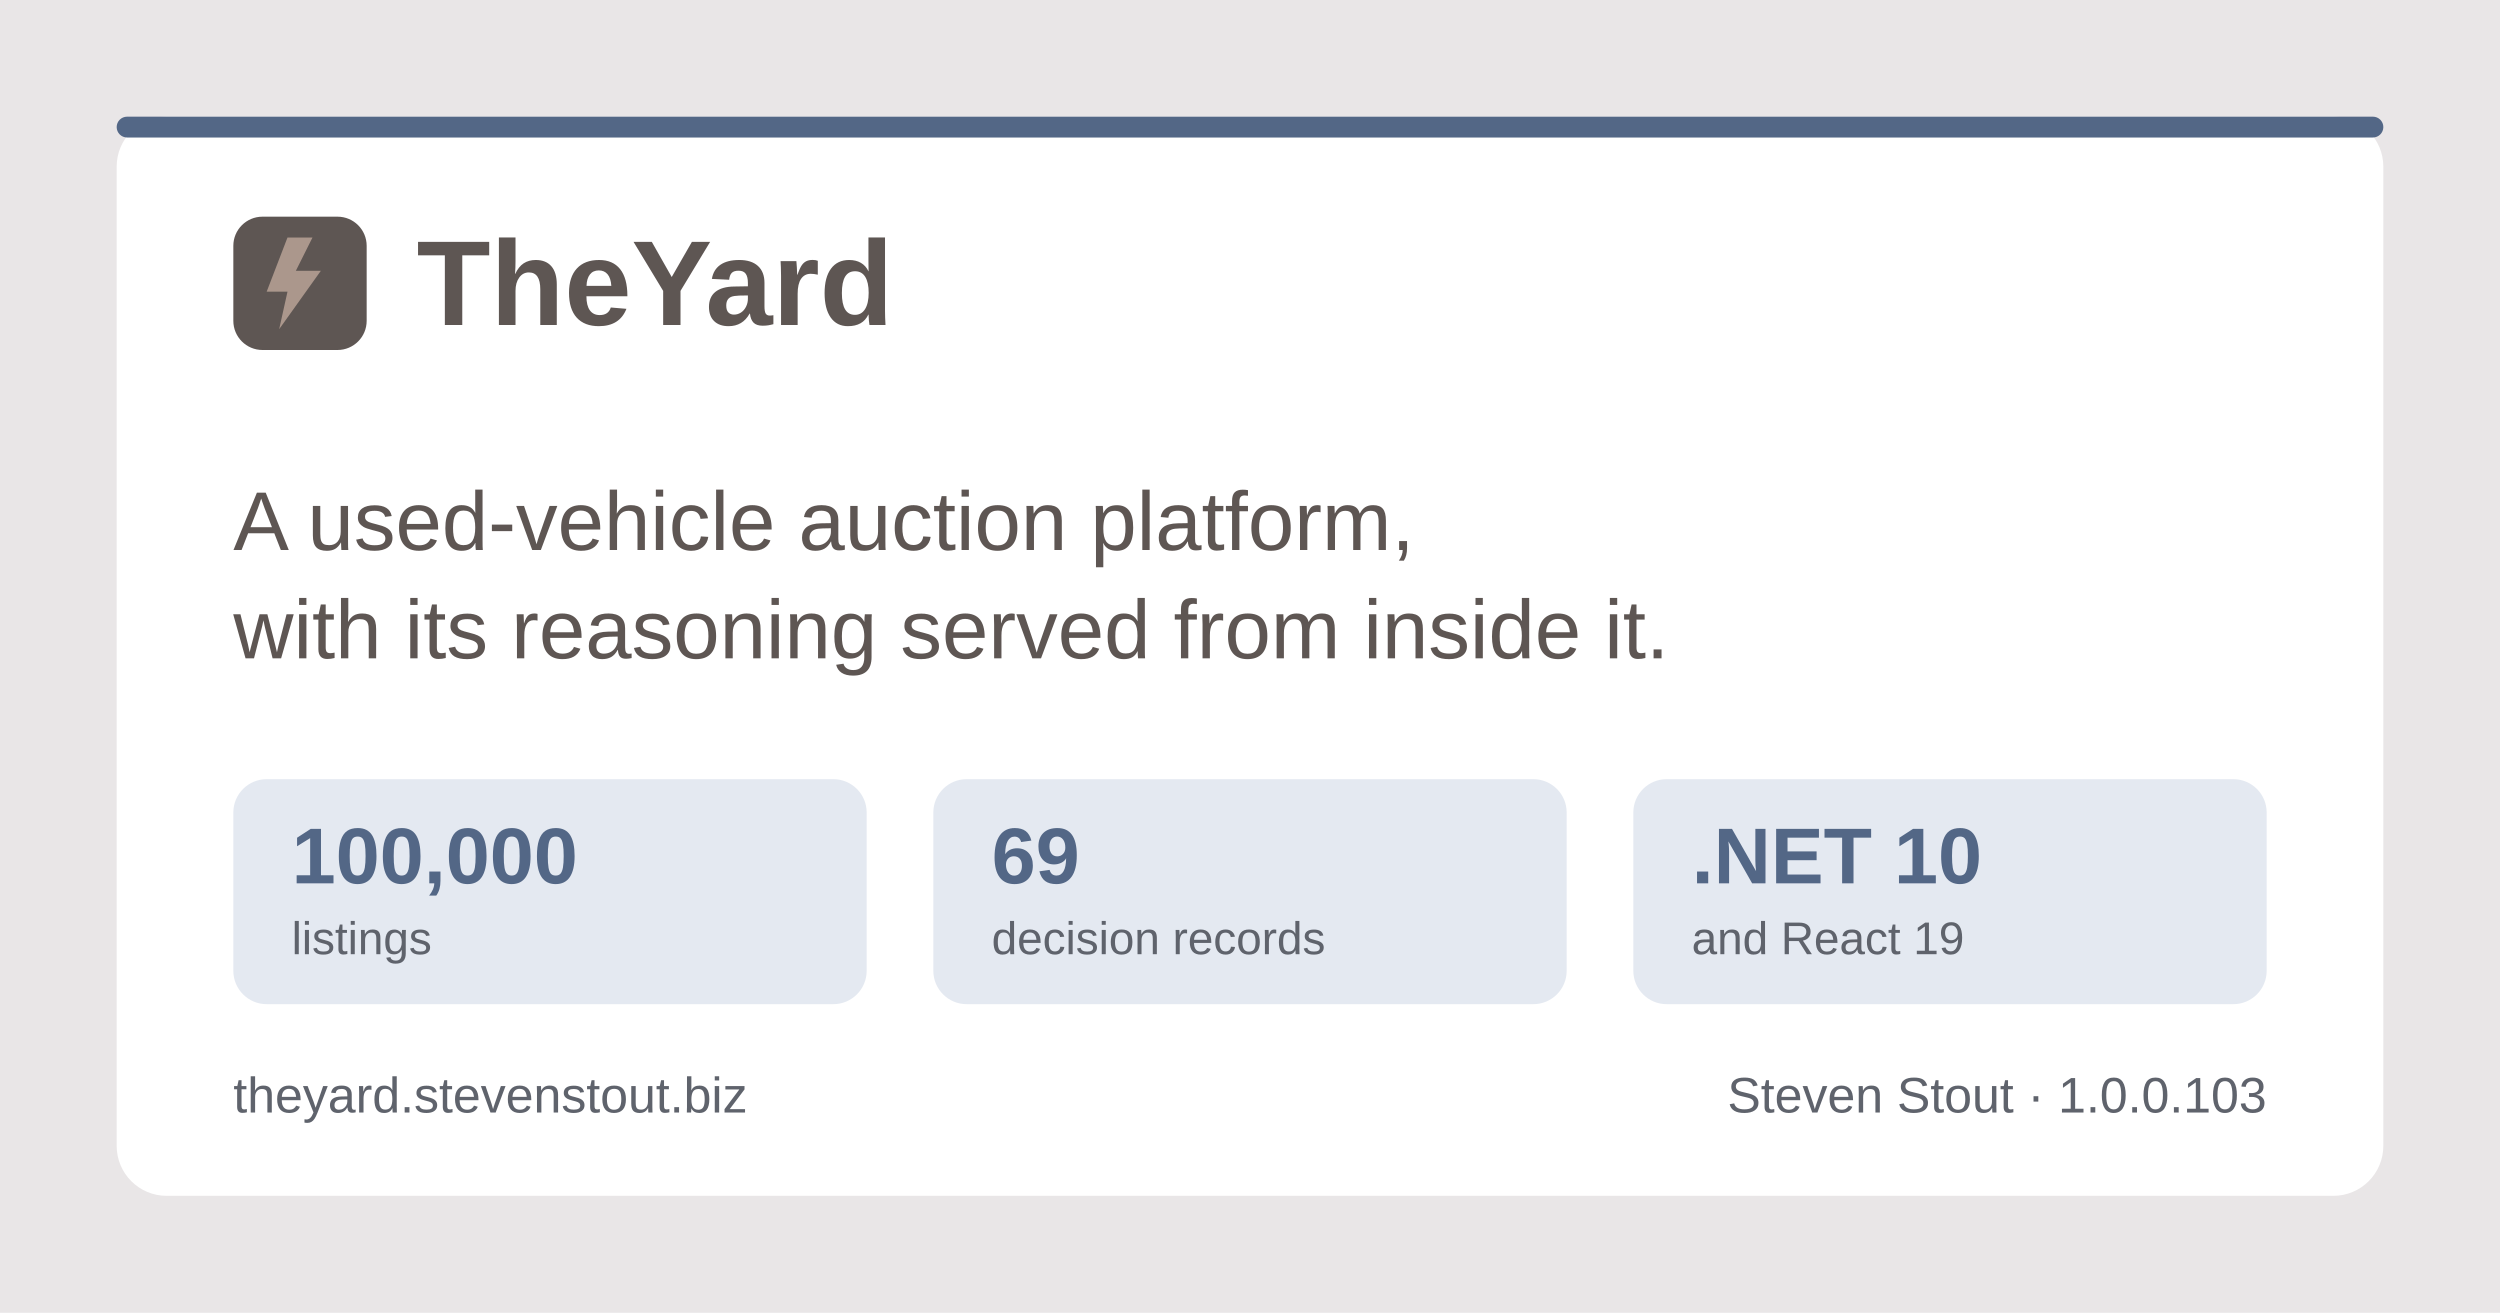
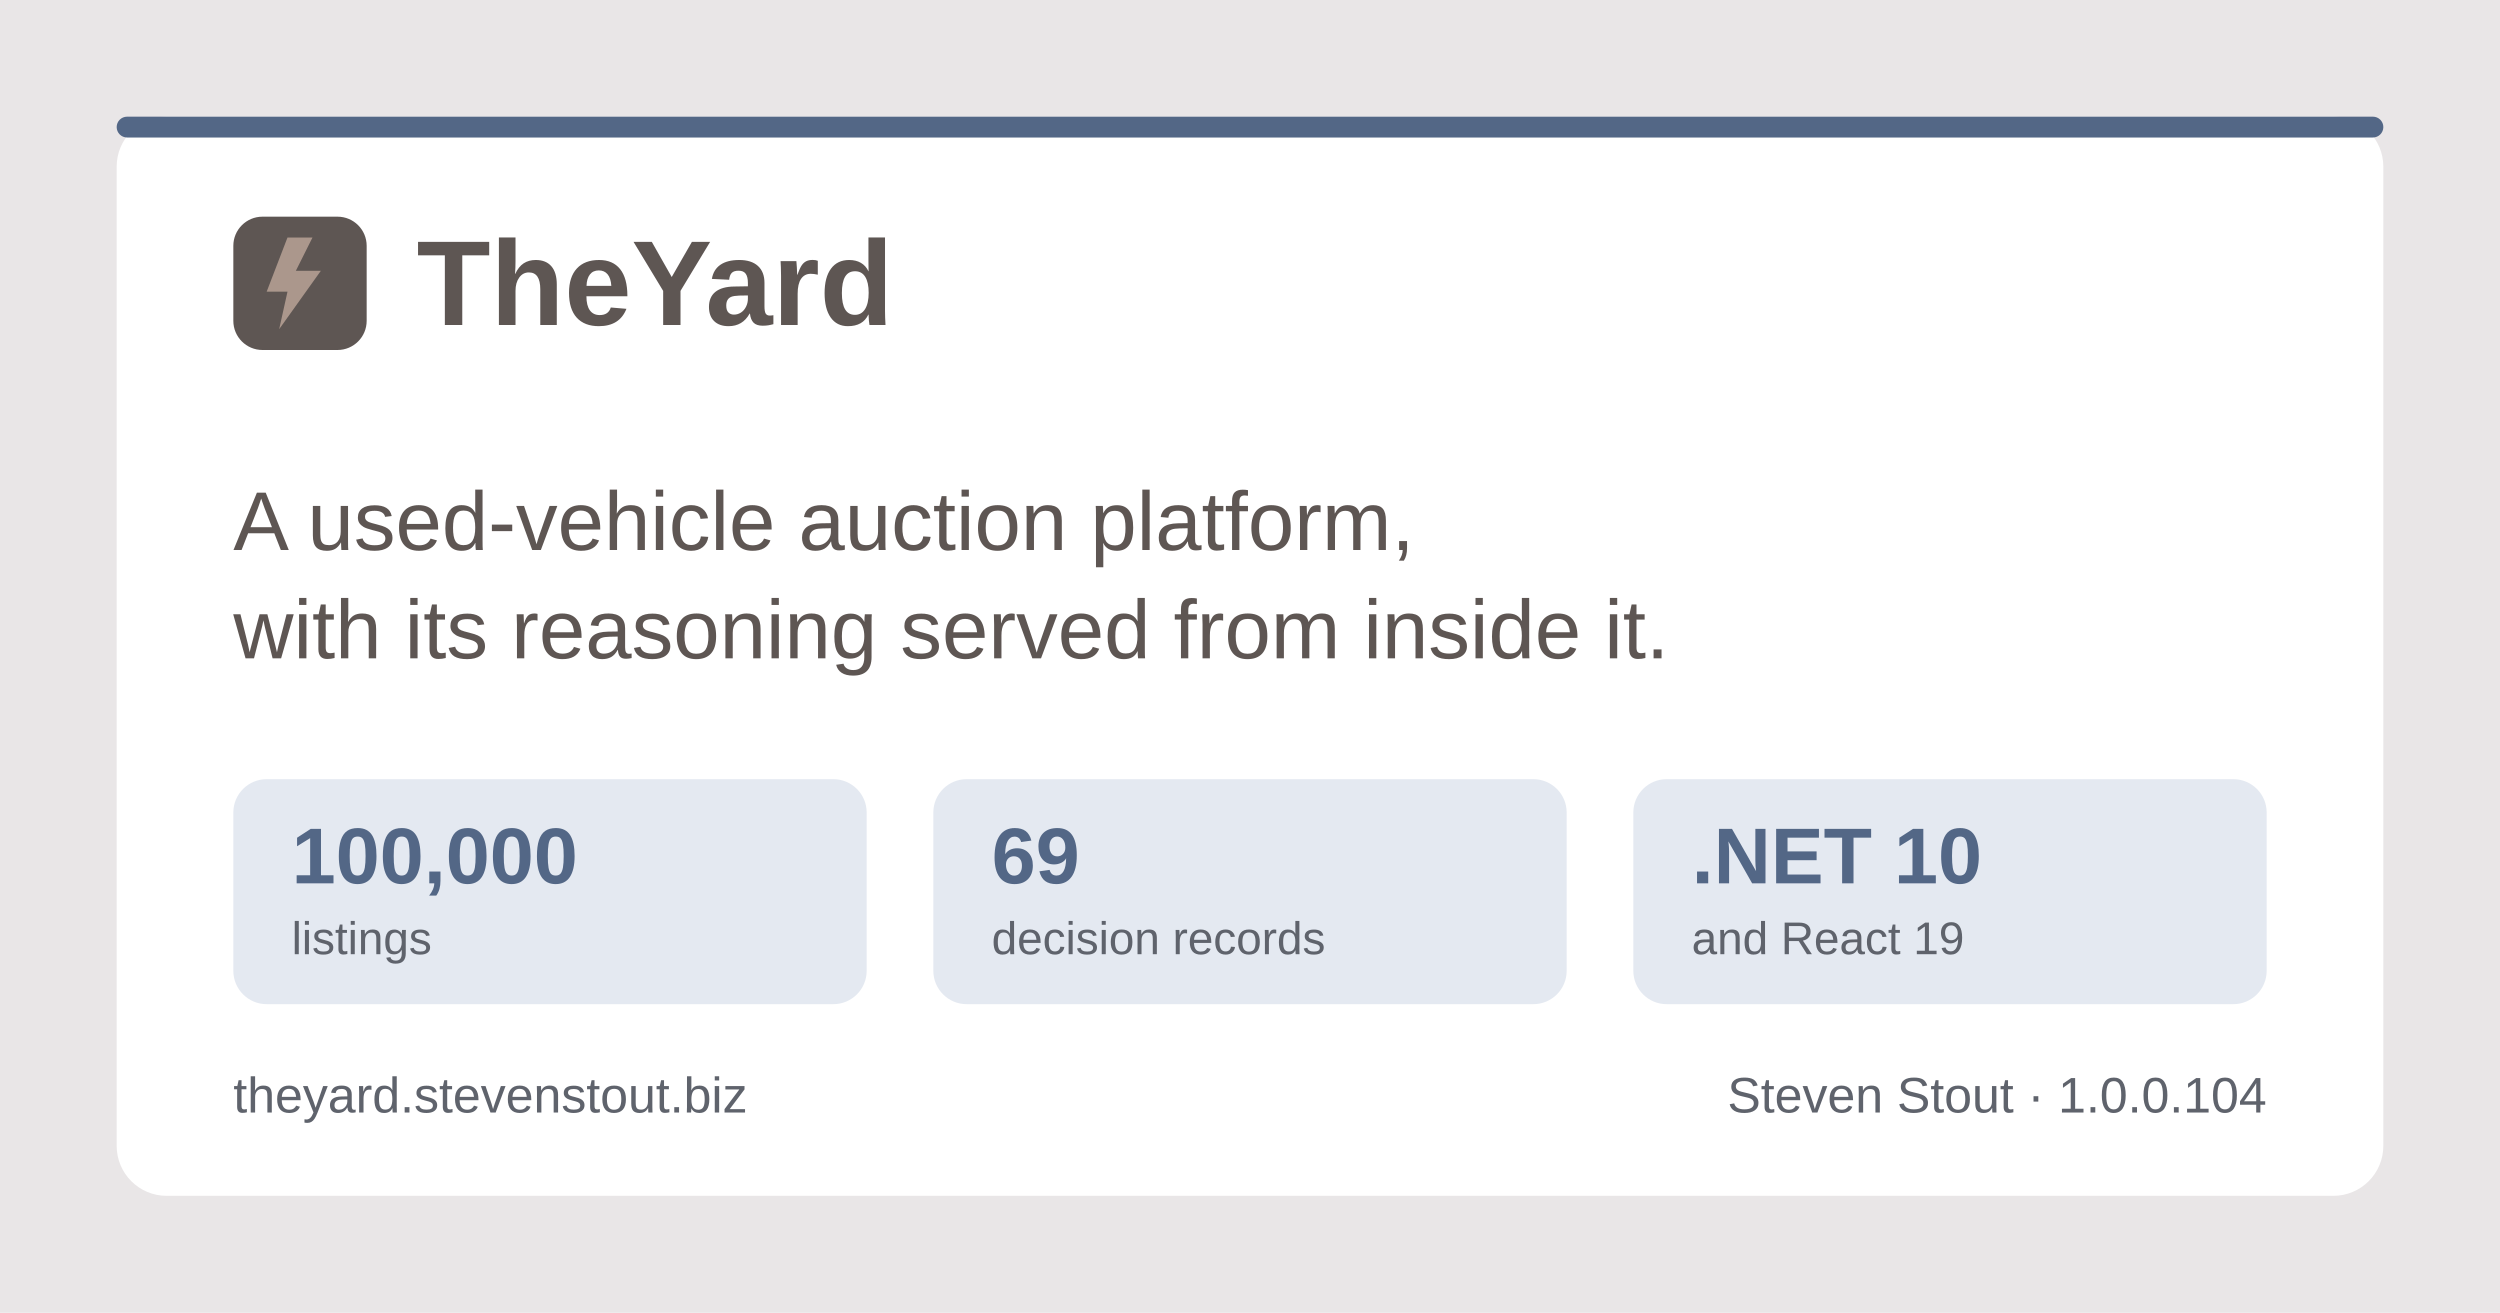
<svg xmlns="http://www.w3.org/2000/svg" width="1200" height="630" viewBox="0 0 1200 630" role="img" aria-label="TheYard, a used-vehicle auction platform, by Steven Stout">
  <rect width="1200" height="630" fill="#e9e6e7" />
  <rect x="56" y="56" width="1088" height="518" rx="24" fill="#ffffff" />
  <rect x="56" y="56" width="1088" height="10" rx="5" fill="#536786" />
  <g transform="translate(112, 150)">
    <rect x="0" y="-46" width="64" height="64" rx="14" fill="#5e5653" />
    <path d="M26 -36 L16 -10 h10 l-4 18 l20 -28 h-12 l8 -16 z" fill="#ab978c" />
    <text x="88" y="6" font-family="Poppins, Segoe UI, system-ui, Arial, sans-serif" font-size="58" font-weight="700" fill="#5e5653">TheYard</text>
  </g>
  <text x="112" y="264" font-family="Poppins, Segoe UI, system-ui, Arial, sans-serif" font-size="40" font-weight="500" fill="#5e5653">A used-vehicle auction platform,</text>
  <text x="112" y="316" font-family="Poppins, Segoe UI, system-ui, Arial, sans-serif" font-size="40" font-weight="500" fill="#5e5653">with its reasoning served from inside it.</text>
  <g font-family="Poppins, Segoe UI, system-ui, Arial, sans-serif">
    <rect x="112" y="374" width="304" height="108" rx="16" fill="#e4e9f1" />
    <text x="140" y="424" font-size="38" font-weight="700" fill="#536786">100,000</text>
    <text x="140" y="458" font-size="22" font-weight="500" fill="#5f636c">listings</text>
    <rect x="448" y="374" width="304" height="108" rx="16" fill="#e4e9f1" />
    <text x="476" y="424" font-size="38" font-weight="700" fill="#536786">69</text>
    <text x="476" y="458" font-size="22" font-weight="500" fill="#5f636c">decision records</text>
    <rect x="784" y="374" width="304" height="108" rx="16" fill="#e4e9f1" />
    <text x="812" y="424" font-size="38" font-weight="700" fill="#536786">.NET 10</text>
    <text x="812" y="458" font-size="22" font-weight="500" fill="#5f636c">and React 19</text>
  </g>
  <text x="112" y="534" font-family="Poppins, Segoe UI, system-ui, Arial, sans-serif" font-size="24" font-weight="500" fill="#5f636c">theyard.stevenstout.biz</text>
-   <text x="1088" y="534" text-anchor="end" font-family="Poppins, Segoe UI, system-ui, Arial, sans-serif" font-size="24" font-weight="500" fill="#5f636c">Steven Stout · 1.0.0.103</text>
+   <text x="1088" y="534" text-anchor="end" font-family="Poppins, Segoe UI, system-ui, Arial, sans-serif" font-size="24" font-weight="500" fill="#5f636c">Steven Stout · 1.0.0.104</text>
</svg>
